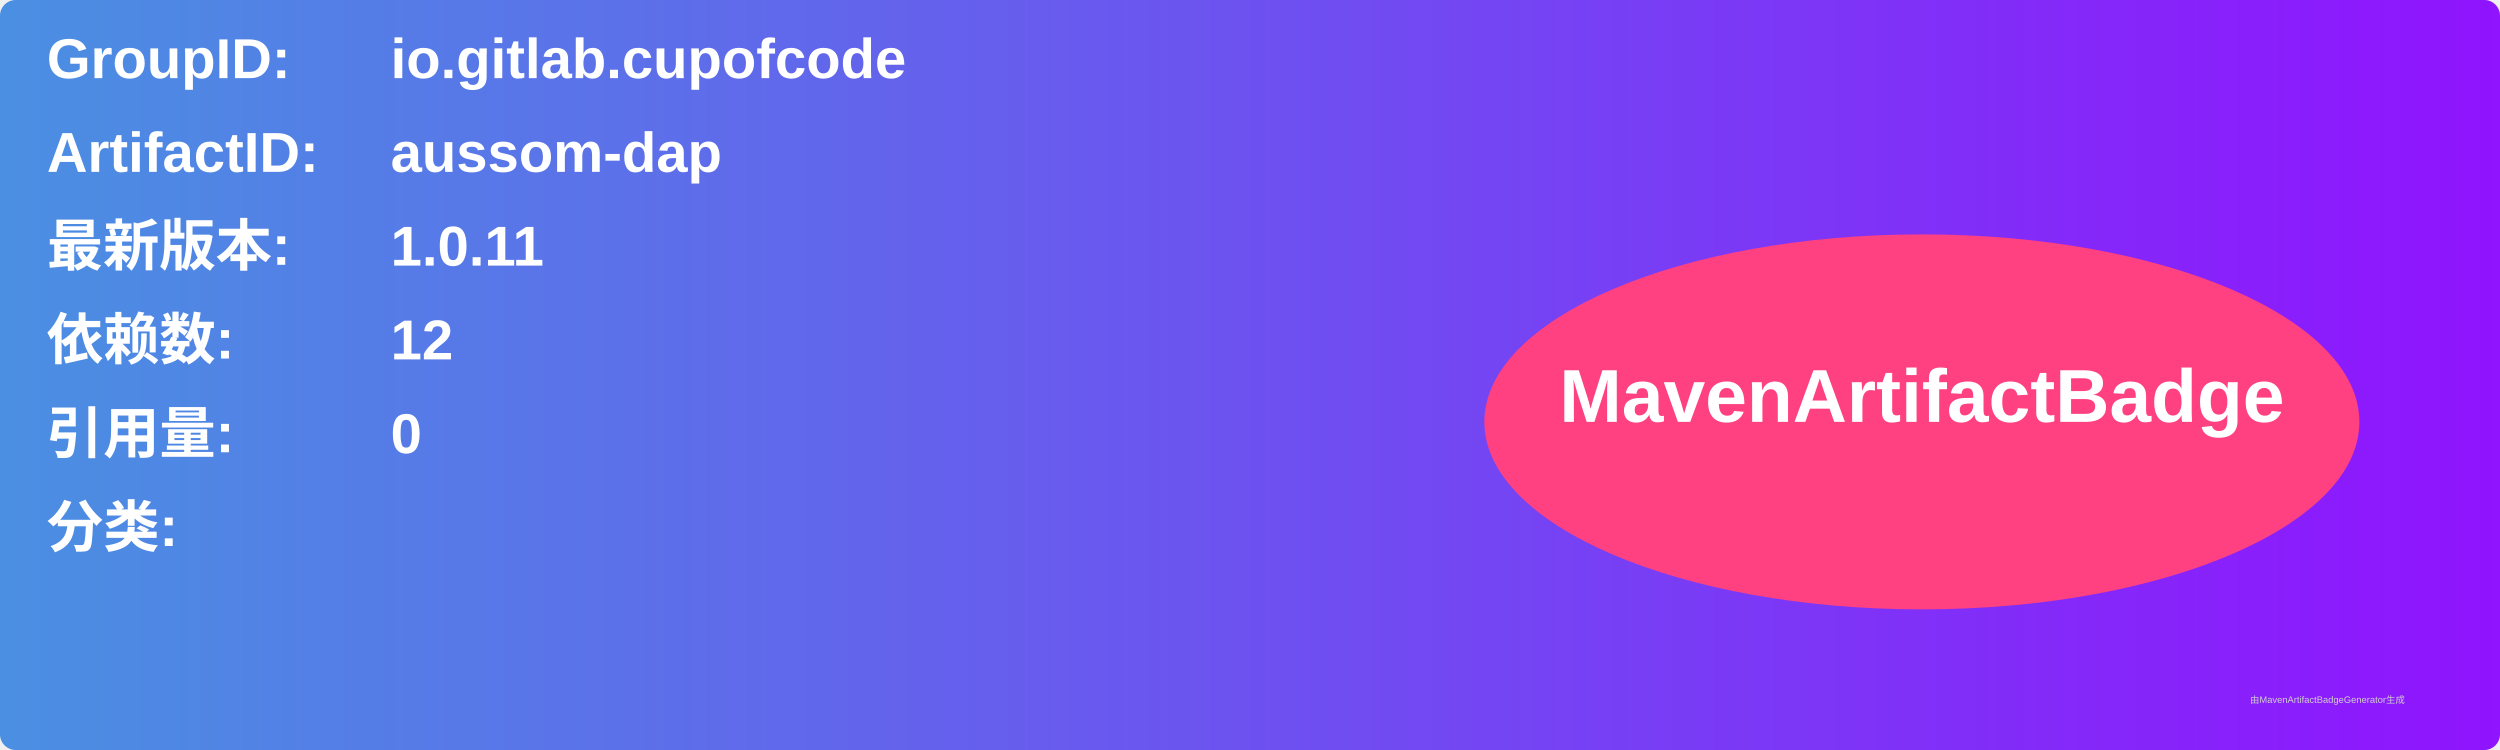
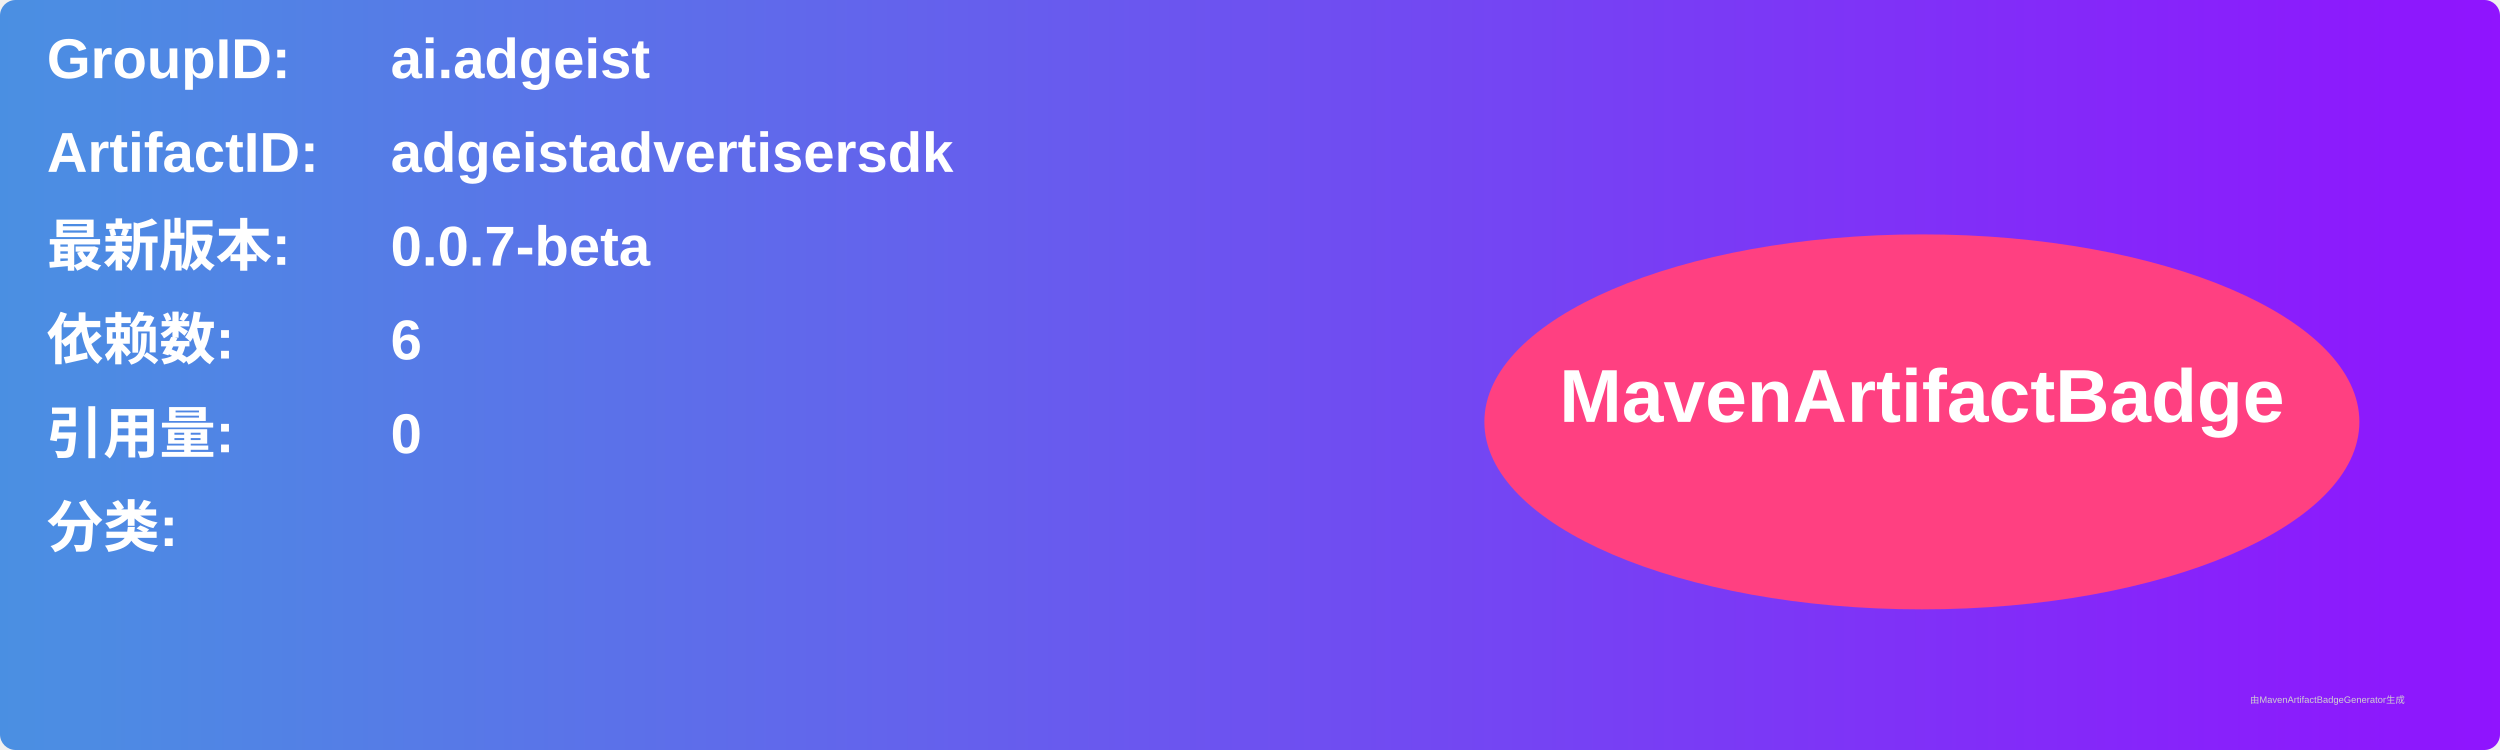
<svg xmlns="http://www.w3.org/2000/svg" width="800" height="240" viewBox="0 0 800 240">
  <linearGradient id="grad" x1="0%" y1="0%" x2="100%" y2="0%">
    <stop offset="0%" stop-color="#4a90e2" />
    <stop offset="100%" stop-color="#9013fe" />
  </linearGradient>
  <rect width="100%" height="100%" rx="5" ry="5" fill="url(#grad)" />
  <g transform="translate(15, 15)">
    <text x="0" y="10" font-family="Arial" font-size="18" fill="white" font-weight="bold" width="260">GroupID:</text>
-     <text x="110" y="10" font-family="Arial" font-size="18" fill="white" font-weight="bold" width="460">io.gitlab.cupofcode</text>
+     <text x="110" y="10" font-family="Arial" font-size="18" fill="white" font-weight="bold" width="460">ai.adgeist</text>
    <text x="0" y="40" font-family="Arial" font-size="18" fill="white" font-weight="bold" width="260">ArtifactID:</text>
-     <text x="110" y="40" font-family="Arial" font-size="18" fill="white" font-weight="bold" width="460">aussom-dap</text>
+     <text x="110" y="40" font-family="Arial" font-size="18" fill="white" font-weight="bold" width="460">adgeistadvertisersdk</text>
    <text x="0" y="70" font-family="Arial" font-size="18" fill="white" font-weight="bold">最新版本:</text>
    <text x="110" y="70" font-family="Arial" font-size="18" fill="white" font-weight="bold">
-       <tspan font-weight="bold">1.0.11</tspan>
+       <tspan font-weight="bold">0.0.7-beta</tspan>
    </text>
    <text x="0" y="100" font-family="Arial" font-size="18" fill="white" font-weight="bold">依赖数: </text>
    <text x="110" y="100" font-family="Arial" font-size="18" fill="white">
-       <tspan font-weight="bold">12</tspan>
+       <tspan font-weight="bold">6</tspan>
    </text>
    <text x="0" y="130" font-family="Arial" font-size="18" fill="white" font-weight="bold">引用量: </text>
    <text x="110" y="130" font-family="Arial" font-size="18" fill="white">
      <tspan font-weight="bold">0</tspan>
    </text>
    <text x="0" y="160" font-family="Arial" font-size="18" fill="white" font-weight="bold">分类:</text>
    <text x="10" y="190" font-family="Arial" font-size="10" fill="white">
      <tspan font-weight="bold" />
    </text>
    <ellipse cx="600" cy="120" rx="140" ry="60" fill="#ff4081" />
    <text x="600" y="120" text-anchor="middle" font-family="Arial" font-size="24" fill="white" font-weight="bold">MavenArtifactBadge</text>
  </g>
  <text x="720" y="225" font-family="Arial" font-size="3" fill="#d0d0d0">由MavenArtifactBadgeGenerator生成</text>
</svg>
